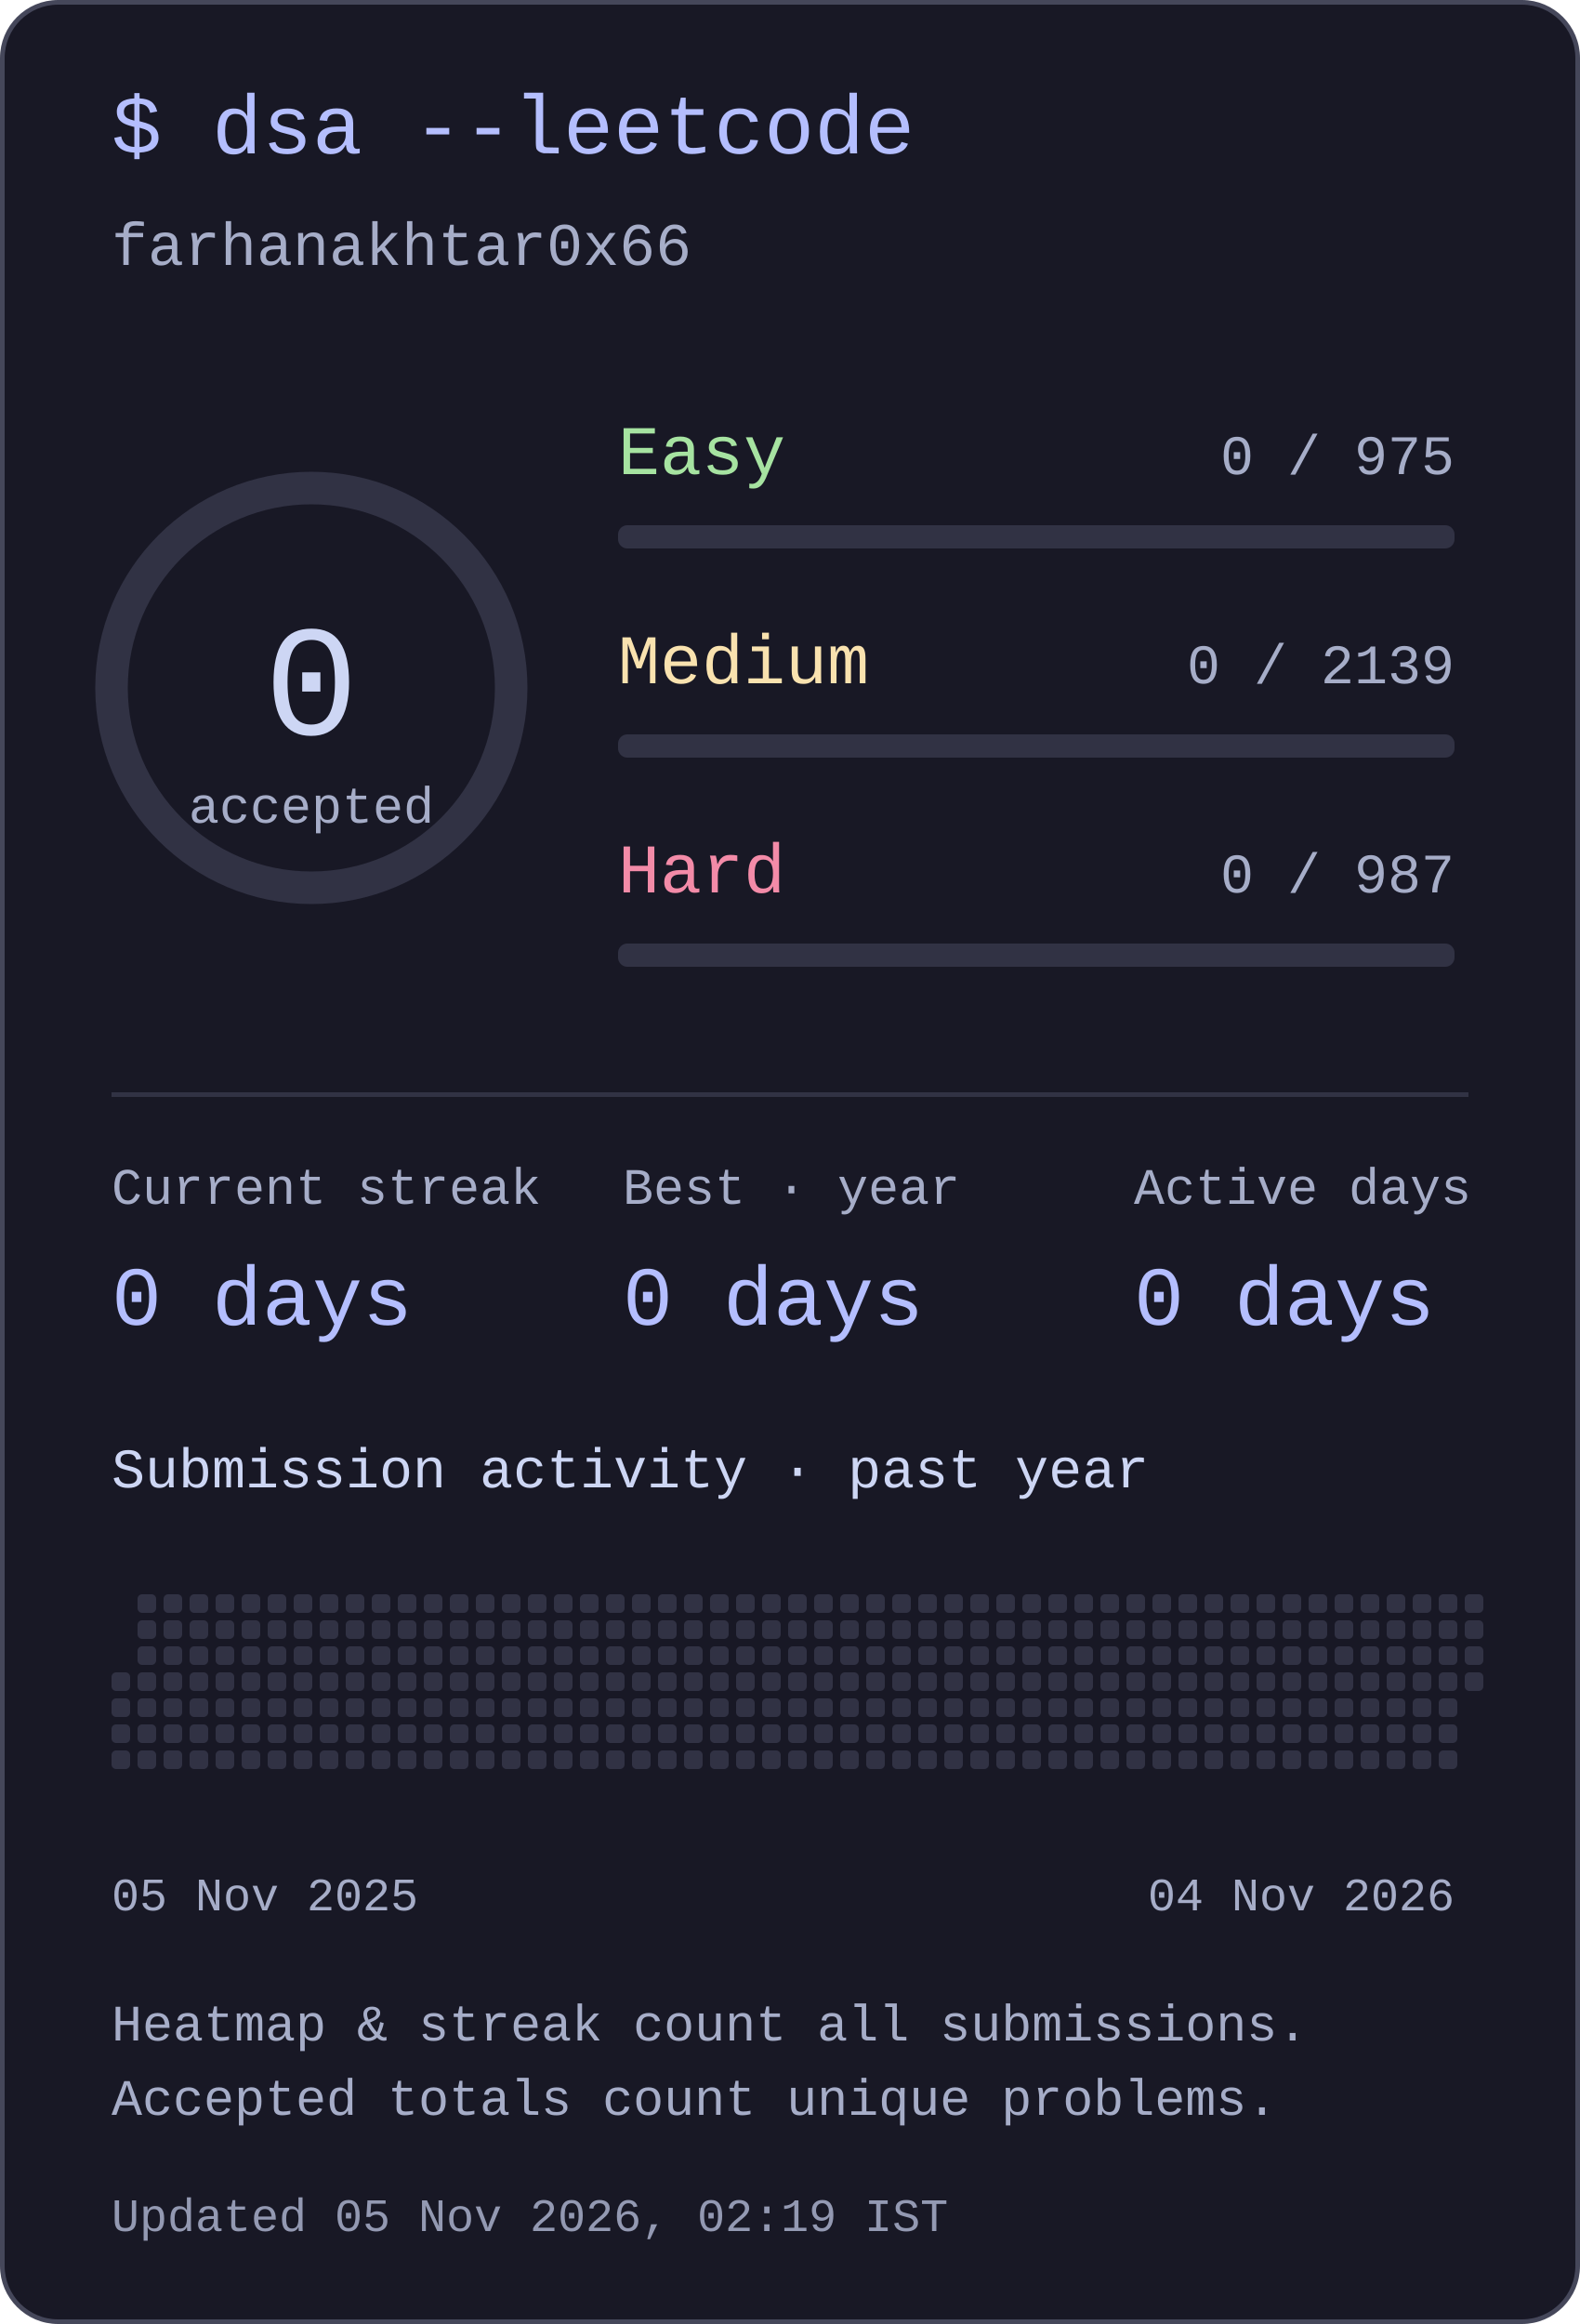
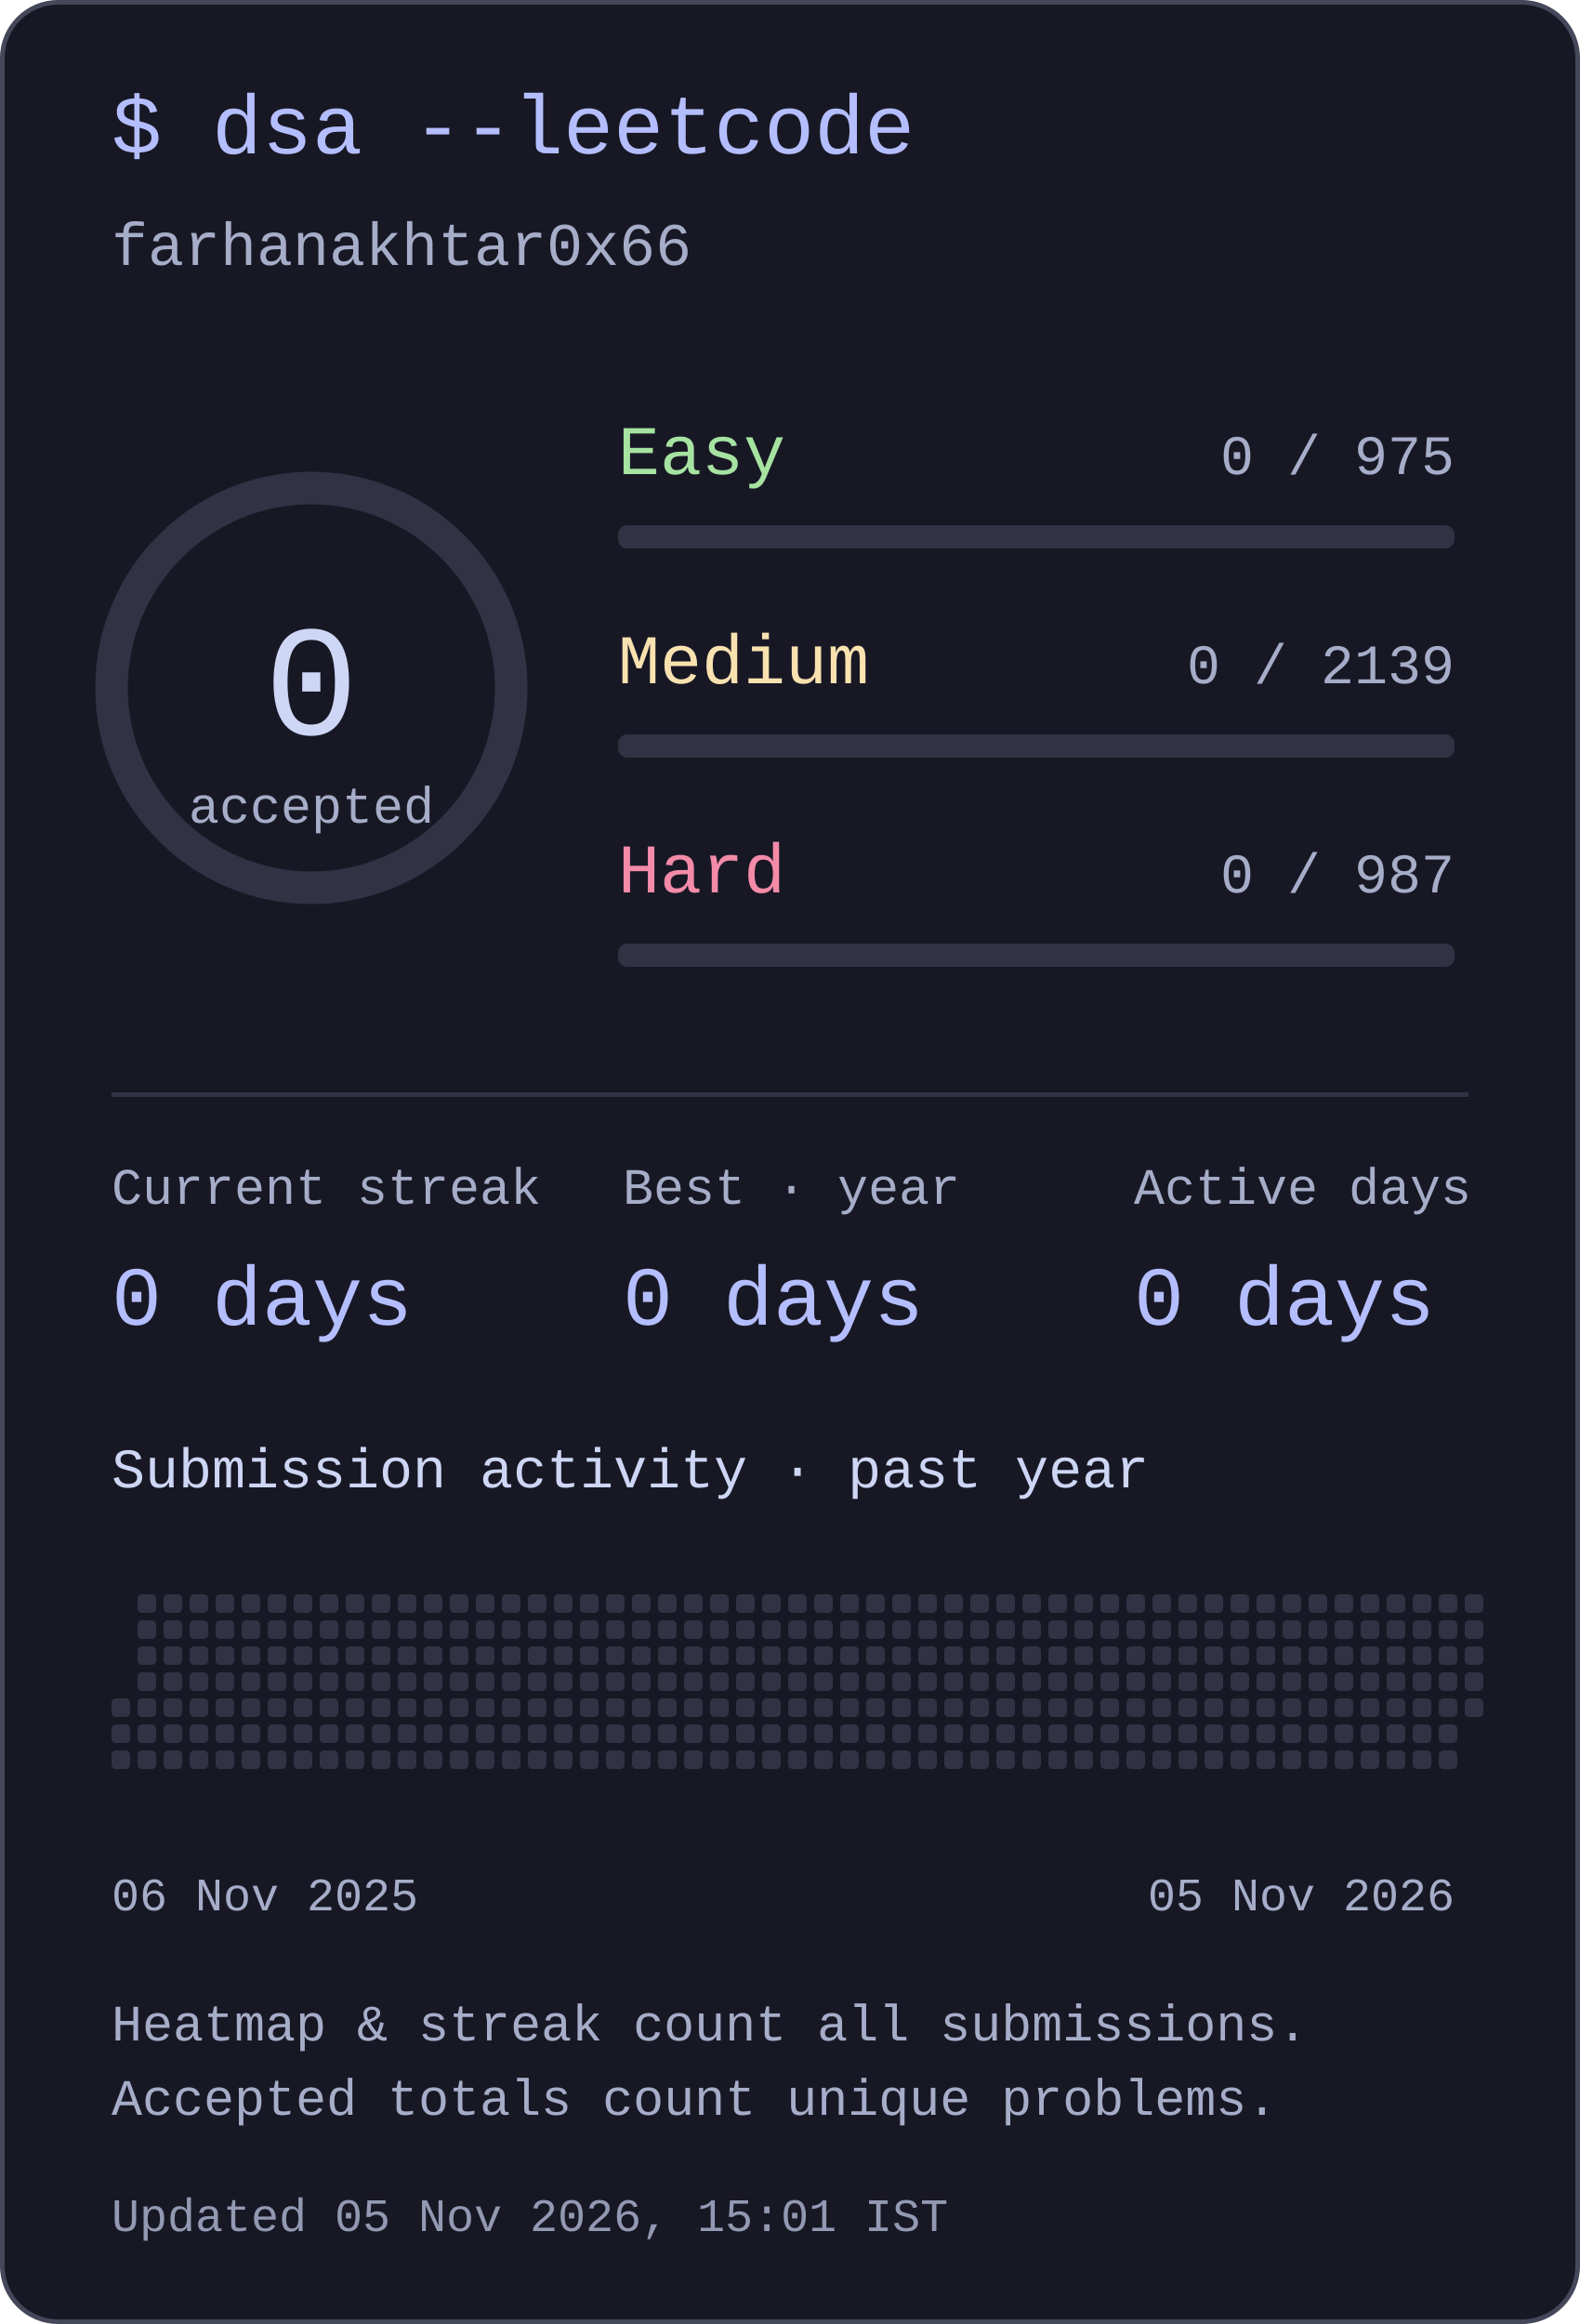
<svg xmlns="http://www.w3.org/2000/svg" width="340" height="500" viewBox="0 0 340 500" role="img" aria-labelledby="title desc">
  <style>text{font-family:ui-monospace,"SFMono-Regular",Consolas,"Liberation Mono",monospace;fill:#cdd6f4}</style>
  <rect x=".5" y=".5" width="339" height="499" rx="12" fill="#181825" stroke="#45475a" />
  <text x="24" y="33" font-size="18" text-anchor="start" style="fill:#b4befe">$ dsa --leetcode</text>
  <text x="24" y="57" font-size="13" text-anchor="start" style="fill:#a6adc8">farhanakhtar0x66</text>
  <circle cx="67" cy="148" r="43" fill="none" stroke="#313244" stroke-width="7" />
  <text x="67" y="158" font-size="34" text-anchor="middle" style="fill:#cdd6f4">0</text>
  <text x="67" y="177" font-size="11" text-anchor="middle" style="fill:#a6adc8">accepted</text>
  <text x="133" y="102" font-size="15" text-anchor="start" style="fill:#a6e3a1">Easy</text>
  <text x="313" y="102" font-size="12" text-anchor="end" style="fill:#a6adc8">0 / 975</text>
  <rect x="133" y="113" width="180" height="5" rx="2" fill="#313244" />
  <text x="133" y="147" font-size="15" text-anchor="start" style="fill:#f9e2af">Medium</text>
  <text x="313" y="147" font-size="12" text-anchor="end" style="fill:#a6adc8">0 / 2139</text>
  <rect x="133" y="158" width="180" height="5" rx="2" fill="#313244" />
  <text x="133" y="192" font-size="15" text-anchor="start" style="fill:#f38ba8">Hard</text>
  <text x="313" y="192" font-size="12" text-anchor="end" style="fill:#a6adc8">0 / 987</text>
  <rect x="133" y="203" width="180" height="5" rx="2" fill="#313244" />
  <rect x="24" y="235" width="292" height="1" rx="0" fill="#313244" />
  <text x="24" y="259" font-size="11" text-anchor="start" style="fill:#a6adc8">Current streak</text>
  <text x="24" y="285" font-size="18" text-anchor="start" style="fill:#b4befe">0 days</text>
  <text x="134" y="259" font-size="11" text-anchor="start" style="fill:#a6adc8">Best · year</text>
  <text x="134" y="285" font-size="18" text-anchor="start" style="fill:#b4befe">0 days</text>
  <text x="244" y="259" font-size="11" text-anchor="start" style="fill:#a6adc8">Active days</text>
  <text x="244" y="285" font-size="18" text-anchor="start" style="fill:#b4befe">0 days</text>
  <text x="24" y="320" font-size="12" text-anchor="start" style="fill:#cdd6f4">Submission activity · past year</text>
-   <rect x="24" y="359.8" width="4" height="4" rx="1" fill="#313244" />
  <rect x="24" y="365.4" width="4" height="4" rx="1" fill="#313244" />
  <rect x="24" y="371" width="4" height="4" rx="1" fill="#313244" />
  <rect x="24" y="376.6" width="4" height="4" rx="1" fill="#313244" />
  <rect x="29.6" y="343" width="4" height="4" rx="1" fill="#313244" />
  <rect x="29.6" y="348.6" width="4" height="4" rx="1" fill="#313244" />
  <rect x="29.6" y="354.2" width="4" height="4" rx="1" fill="#313244" />
  <rect x="29.6" y="359.8" width="4" height="4" rx="1" fill="#313244" />
  <rect x="29.6" y="365.4" width="4" height="4" rx="1" fill="#313244" />
  <rect x="29.6" y="371" width="4" height="4" rx="1" fill="#313244" />
  <rect x="29.6" y="376.6" width="4" height="4" rx="1" fill="#313244" />
  <rect x="35.2" y="343" width="4" height="4" rx="1" fill="#313244" />
  <rect x="35.2" y="348.6" width="4" height="4" rx="1" fill="#313244" />
  <rect x="35.2" y="354.2" width="4" height="4" rx="1" fill="#313244" />
  <rect x="35.2" y="359.8" width="4" height="4" rx="1" fill="#313244" />
  <rect x="35.2" y="365.4" width="4" height="4" rx="1" fill="#313244" />
  <rect x="35.2" y="371" width="4" height="4" rx="1" fill="#313244" />
  <rect x="35.2" y="376.6" width="4" height="4" rx="1" fill="#313244" />
  <rect x="40.8" y="343" width="4" height="4" rx="1" fill="#313244" />
  <rect x="40.8" y="348.6" width="4" height="4" rx="1" fill="#313244" />
  <rect x="40.8" y="354.2" width="4" height="4" rx="1" fill="#313244" />
  <rect x="40.8" y="359.8" width="4" height="4" rx="1" fill="#313244" />
  <rect x="40.8" y="365.4" width="4" height="4" rx="1" fill="#313244" />
  <rect x="40.8" y="371" width="4" height="4" rx="1" fill="#313244" />
  <rect x="40.8" y="376.6" width="4" height="4" rx="1" fill="#313244" />
  <rect x="46.4" y="343" width="4" height="4" rx="1" fill="#313244" />
  <rect x="46.4" y="348.6" width="4" height="4" rx="1" fill="#313244" />
  <rect x="46.4" y="354.2" width="4" height="4" rx="1" fill="#313244" />
  <rect x="46.4" y="359.8" width="4" height="4" rx="1" fill="#313244" />
  <rect x="46.4" y="365.4" width="4" height="4" rx="1" fill="#313244" />
  <rect x="46.4" y="371" width="4" height="4" rx="1" fill="#313244" />
  <rect x="46.4" y="376.6" width="4" height="4" rx="1" fill="#313244" />
  <rect x="52" y="343" width="4" height="4" rx="1" fill="#313244" />
  <rect x="52" y="348.6" width="4" height="4" rx="1" fill="#313244" />
  <rect x="52" y="354.2" width="4" height="4" rx="1" fill="#313244" />
  <rect x="52" y="359.8" width="4" height="4" rx="1" fill="#313244" />
  <rect x="52" y="365.4" width="4" height="4" rx="1" fill="#313244" />
  <rect x="52" y="371" width="4" height="4" rx="1" fill="#313244" />
  <rect x="52" y="376.6" width="4" height="4" rx="1" fill="#313244" />
  <rect x="57.6" y="343" width="4" height="4" rx="1" fill="#313244" />
  <rect x="57.6" y="348.6" width="4" height="4" rx="1" fill="#313244" />
  <rect x="57.6" y="354.2" width="4" height="4" rx="1" fill="#313244" />
  <rect x="57.6" y="359.8" width="4" height="4" rx="1" fill="#313244" />
  <rect x="57.6" y="365.4" width="4" height="4" rx="1" fill="#313244" />
  <rect x="57.6" y="371" width="4" height="4" rx="1" fill="#313244" />
  <rect x="57.6" y="376.6" width="4" height="4" rx="1" fill="#313244" />
  <rect x="63.2" y="343" width="4" height="4" rx="1" fill="#313244" />
  <rect x="63.2" y="348.6" width="4" height="4" rx="1" fill="#313244" />
  <rect x="63.2" y="354.2" width="4" height="4" rx="1" fill="#313244" />
  <rect x="63.2" y="359.8" width="4" height="4" rx="1" fill="#313244" />
  <rect x="63.2" y="365.4" width="4" height="4" rx="1" fill="#313244" />
  <rect x="63.2" y="371" width="4" height="4" rx="1" fill="#313244" />
  <rect x="63.2" y="376.6" width="4" height="4" rx="1" fill="#313244" />
  <rect x="68.8" y="343" width="4" height="4" rx="1" fill="#313244" />
  <rect x="68.8" y="348.6" width="4" height="4" rx="1" fill="#313244" />
  <rect x="68.8" y="354.2" width="4" height="4" rx="1" fill="#313244" />
  <rect x="68.8" y="359.8" width="4" height="4" rx="1" fill="#313244" />
  <rect x="68.8" y="365.4" width="4" height="4" rx="1" fill="#313244" />
  <rect x="68.8" y="371" width="4" height="4" rx="1" fill="#313244" />
  <rect x="68.8" y="376.6" width="4" height="4" rx="1" fill="#313244" />
  <rect x="74.4" y="343" width="4" height="4" rx="1" fill="#313244" />
  <rect x="74.4" y="348.6" width="4" height="4" rx="1" fill="#313244" />
  <rect x="74.4" y="354.2" width="4" height="4" rx="1" fill="#313244" />
  <rect x="74.4" y="359.8" width="4" height="4" rx="1" fill="#313244" />
  <rect x="74.4" y="365.4" width="4" height="4" rx="1" fill="#313244" />
  <rect x="74.4" y="371" width="4" height="4" rx="1" fill="#313244" />
  <rect x="74.4" y="376.6" width="4" height="4" rx="1" fill="#313244" />
  <rect x="80" y="343" width="4" height="4" rx="1" fill="#313244" />
  <rect x="80" y="348.6" width="4" height="4" rx="1" fill="#313244" />
  <rect x="80" y="354.2" width="4" height="4" rx="1" fill="#313244" />
  <rect x="80" y="359.8" width="4" height="4" rx="1" fill="#313244" />
  <rect x="80" y="365.4" width="4" height="4" rx="1" fill="#313244" />
  <rect x="80" y="371" width="4" height="4" rx="1" fill="#313244" />
  <rect x="80" y="376.6" width="4" height="4" rx="1" fill="#313244" />
  <rect x="85.6" y="343" width="4" height="4" rx="1" fill="#313244" />
  <rect x="85.6" y="348.6" width="4" height="4" rx="1" fill="#313244" />
  <rect x="85.6" y="354.2" width="4" height="4" rx="1" fill="#313244" />
  <rect x="85.6" y="359.8" width="4" height="4" rx="1" fill="#313244" />
  <rect x="85.6" y="365.4" width="4" height="4" rx="1" fill="#313244" />
  <rect x="85.6" y="371" width="4" height="4" rx="1" fill="#313244" />
  <rect x="85.6" y="376.6" width="4" height="4" rx="1" fill="#313244" />
  <rect x="91.2" y="343" width="4" height="4" rx="1" fill="#313244" />
  <rect x="91.2" y="348.6" width="4" height="4" rx="1" fill="#313244" />
  <rect x="91.2" y="354.2" width="4" height="4" rx="1" fill="#313244" />
  <rect x="91.2" y="359.8" width="4" height="4" rx="1" fill="#313244" />
  <rect x="91.2" y="365.4" width="4" height="4" rx="1" fill="#313244" />
  <rect x="91.2" y="371" width="4" height="4" rx="1" fill="#313244" />
  <rect x="91.2" y="376.6" width="4" height="4" rx="1" fill="#313244" />
  <rect x="96.8" y="343" width="4" height="4" rx="1" fill="#313244" />
  <rect x="96.8" y="348.6" width="4" height="4" rx="1" fill="#313244" />
  <rect x="96.8" y="354.2" width="4" height="4" rx="1" fill="#313244" />
  <rect x="96.8" y="359.8" width="4" height="4" rx="1" fill="#313244" />
  <rect x="96.8" y="365.4" width="4" height="4" rx="1" fill="#313244" />
  <rect x="96.8" y="371" width="4" height="4" rx="1" fill="#313244" />
  <rect x="96.8" y="376.6" width="4" height="4" rx="1" fill="#313244" />
  <rect x="102.4" y="343" width="4" height="4" rx="1" fill="#313244" />
  <rect x="102.4" y="348.6" width="4" height="4" rx="1" fill="#313244" />
  <rect x="102.4" y="354.2" width="4" height="4" rx="1" fill="#313244" />
  <rect x="102.4" y="359.8" width="4" height="4" rx="1" fill="#313244" />
  <rect x="102.4" y="365.4" width="4" height="4" rx="1" fill="#313244" />
  <rect x="102.4" y="371" width="4" height="4" rx="1" fill="#313244" />
  <rect x="102.4" y="376.6" width="4" height="4" rx="1" fill="#313244" />
  <rect x="108" y="343" width="4" height="4" rx="1" fill="#313244" />
  <rect x="108" y="348.6" width="4" height="4" rx="1" fill="#313244" />
  <rect x="108" y="354.2" width="4" height="4" rx="1" fill="#313244" />
  <rect x="108" y="359.8" width="4" height="4" rx="1" fill="#313244" />
  <rect x="108" y="365.4" width="4" height="4" rx="1" fill="#313244" />
  <rect x="108" y="371" width="4" height="4" rx="1" fill="#313244" />
  <rect x="108" y="376.6" width="4" height="4" rx="1" fill="#313244" />
  <rect x="113.6" y="343" width="4" height="4" rx="1" fill="#313244" />
  <rect x="113.6" y="348.6" width="4" height="4" rx="1" fill="#313244" />
  <rect x="113.6" y="354.2" width="4" height="4" rx="1" fill="#313244" />
  <rect x="113.6" y="359.8" width="4" height="4" rx="1" fill="#313244" />
  <rect x="113.6" y="365.4" width="4" height="4" rx="1" fill="#313244" />
  <rect x="113.6" y="371" width="4" height="4" rx="1" fill="#313244" />
  <rect x="113.6" y="376.6" width="4" height="4" rx="1" fill="#313244" />
  <rect x="119.2" y="343" width="4" height="4" rx="1" fill="#313244" />
  <rect x="119.2" y="348.6" width="4" height="4" rx="1" fill="#313244" />
  <rect x="119.2" y="354.2" width="4" height="4" rx="1" fill="#313244" />
  <rect x="119.2" y="359.8" width="4" height="4" rx="1" fill="#313244" />
  <rect x="119.2" y="365.4" width="4" height="4" rx="1" fill="#313244" />
  <rect x="119.2" y="371" width="4" height="4" rx="1" fill="#313244" />
  <rect x="119.2" y="376.6" width="4" height="4" rx="1" fill="#313244" />
  <rect x="124.8" y="343" width="4" height="4" rx="1" fill="#313244" />
  <rect x="124.8" y="348.6" width="4" height="4" rx="1" fill="#313244" />
  <rect x="124.8" y="354.2" width="4" height="4" rx="1" fill="#313244" />
  <rect x="124.8" y="359.8" width="4" height="4" rx="1" fill="#313244" />
  <rect x="124.8" y="365.4" width="4" height="4" rx="1" fill="#313244" />
  <rect x="124.8" y="371" width="4" height="4" rx="1" fill="#313244" />
  <rect x="124.8" y="376.6" width="4" height="4" rx="1" fill="#313244" />
  <rect x="130.4" y="343" width="4" height="4" rx="1" fill="#313244" />
  <rect x="130.4" y="348.6" width="4" height="4" rx="1" fill="#313244" />
  <rect x="130.4" y="354.2" width="4" height="4" rx="1" fill="#313244" />
  <rect x="130.4" y="359.8" width="4" height="4" rx="1" fill="#313244" />
  <rect x="130.4" y="365.4" width="4" height="4" rx="1" fill="#313244" />
  <rect x="130.4" y="371" width="4" height="4" rx="1" fill="#313244" />
  <rect x="130.4" y="376.6" width="4" height="4" rx="1" fill="#313244" />
  <rect x="136" y="343" width="4" height="4" rx="1" fill="#313244" />
  <rect x="136" y="348.6" width="4" height="4" rx="1" fill="#313244" />
  <rect x="136" y="354.2" width="4" height="4" rx="1" fill="#313244" />
  <rect x="136" y="359.8" width="4" height="4" rx="1" fill="#313244" />
  <rect x="136" y="365.4" width="4" height="4" rx="1" fill="#313244" />
  <rect x="136" y="371" width="4" height="4" rx="1" fill="#313244" />
  <rect x="136" y="376.6" width="4" height="4" rx="1" fill="#313244" />
  <rect x="141.6" y="343" width="4" height="4" rx="1" fill="#313244" />
  <rect x="141.6" y="348.6" width="4" height="4" rx="1" fill="#313244" />
  <rect x="141.6" y="354.2" width="4" height="4" rx="1" fill="#313244" />
  <rect x="141.6" y="359.8" width="4" height="4" rx="1" fill="#313244" />
  <rect x="141.6" y="365.4" width="4" height="4" rx="1" fill="#313244" />
  <rect x="141.6" y="371" width="4" height="4" rx="1" fill="#313244" />
  <rect x="141.6" y="376.6" width="4" height="4" rx="1" fill="#313244" />
  <rect x="147.2" y="343" width="4" height="4" rx="1" fill="#313244" />
  <rect x="147.2" y="348.6" width="4" height="4" rx="1" fill="#313244" />
  <rect x="147.2" y="354.2" width="4" height="4" rx="1" fill="#313244" />
  <rect x="147.2" y="359.8" width="4" height="4" rx="1" fill="#313244" />
  <rect x="147.2" y="365.4" width="4" height="4" rx="1" fill="#313244" />
  <rect x="147.2" y="371" width="4" height="4" rx="1" fill="#313244" />
  <rect x="147.2" y="376.6" width="4" height="4" rx="1" fill="#313244" />
  <rect x="152.8" y="343" width="4" height="4" rx="1" fill="#313244" />
  <rect x="152.8" y="348.6" width="4" height="4" rx="1" fill="#313244" />
  <rect x="152.8" y="354.2" width="4" height="4" rx="1" fill="#313244" />
  <rect x="152.8" y="359.8" width="4" height="4" rx="1" fill="#313244" />
  <rect x="152.8" y="365.4" width="4" height="4" rx="1" fill="#313244" />
  <rect x="152.8" y="371" width="4" height="4" rx="1" fill="#313244" />
  <rect x="152.8" y="376.6" width="4" height="4" rx="1" fill="#313244" />
  <rect x="158.4" y="343" width="4" height="4" rx="1" fill="#313244" />
  <rect x="158.4" y="348.6" width="4" height="4" rx="1" fill="#313244" />
  <rect x="158.4" y="354.2" width="4" height="4" rx="1" fill="#313244" />
  <rect x="158.4" y="359.8" width="4" height="4" rx="1" fill="#313244" />
  <rect x="158.4" y="365.4" width="4" height="4" rx="1" fill="#313244" />
  <rect x="158.4" y="371" width="4" height="4" rx="1" fill="#313244" />
  <rect x="158.4" y="376.6" width="4" height="4" rx="1" fill="#313244" />
  <rect x="164" y="343" width="4" height="4" rx="1" fill="#313244" />
  <rect x="164" y="348.6" width="4" height="4" rx="1" fill="#313244" />
  <rect x="164" y="354.2" width="4" height="4" rx="1" fill="#313244" />
  <rect x="164" y="359.8" width="4" height="4" rx="1" fill="#313244" />
  <rect x="164" y="365.4" width="4" height="4" rx="1" fill="#313244" />
  <rect x="164" y="371" width="4" height="4" rx="1" fill="#313244" />
  <rect x="164" y="376.6" width="4" height="4" rx="1" fill="#313244" />
  <rect x="169.6" y="343" width="4" height="4" rx="1" fill="#313244" />
  <rect x="169.6" y="348.6" width="4" height="4" rx="1" fill="#313244" />
  <rect x="169.6" y="354.2" width="4" height="4" rx="1" fill="#313244" />
  <rect x="169.6" y="359.8" width="4" height="4" rx="1" fill="#313244" />
  <rect x="169.6" y="365.4" width="4" height="4" rx="1" fill="#313244" />
  <rect x="169.6" y="371" width="4" height="4" rx="1" fill="#313244" />
  <rect x="169.6" y="376.6" width="4" height="4" rx="1" fill="#313244" />
  <rect x="175.2" y="343" width="4" height="4" rx="1" fill="#313244" />
  <rect x="175.2" y="348.6" width="4" height="4" rx="1" fill="#313244" />
  <rect x="175.2" y="354.2" width="4" height="4" rx="1" fill="#313244" />
  <rect x="175.2" y="359.8" width="4" height="4" rx="1" fill="#313244" />
  <rect x="175.2" y="365.4" width="4" height="4" rx="1" fill="#313244" />
  <rect x="175.2" y="371" width="4" height="4" rx="1" fill="#313244" />
  <rect x="175.2" y="376.6" width="4" height="4" rx="1" fill="#313244" />
  <rect x="180.8" y="343" width="4" height="4" rx="1" fill="#313244" />
  <rect x="180.8" y="348.6" width="4" height="4" rx="1" fill="#313244" />
  <rect x="180.8" y="354.2" width="4" height="4" rx="1" fill="#313244" />
  <rect x="180.8" y="359.8" width="4" height="4" rx="1" fill="#313244" />
  <rect x="180.8" y="365.4" width="4" height="4" rx="1" fill="#313244" />
  <rect x="180.8" y="371" width="4" height="4" rx="1" fill="#313244" />
  <rect x="180.8" y="376.6" width="4" height="4" rx="1" fill="#313244" />
  <rect x="186.4" y="343" width="4" height="4" rx="1" fill="#313244" />
  <rect x="186.4" y="348.6" width="4" height="4" rx="1" fill="#313244" />
  <rect x="186.4" y="354.2" width="4" height="4" rx="1" fill="#313244" />
  <rect x="186.4" y="359.8" width="4" height="4" rx="1" fill="#313244" />
  <rect x="186.4" y="365.4" width="4" height="4" rx="1" fill="#313244" />
  <rect x="186.4" y="371" width="4" height="4" rx="1" fill="#313244" />
  <rect x="186.4" y="376.6" width="4" height="4" rx="1" fill="#313244" />
  <rect x="192" y="343" width="4" height="4" rx="1" fill="#313244" />
  <rect x="192" y="348.6" width="4" height="4" rx="1" fill="#313244" />
  <rect x="192" y="354.2" width="4" height="4" rx="1" fill="#313244" />
  <rect x="192" y="359.8" width="4" height="4" rx="1" fill="#313244" />
  <rect x="192" y="365.4" width="4" height="4" rx="1" fill="#313244" />
  <rect x="192" y="371" width="4" height="4" rx="1" fill="#313244" />
  <rect x="192" y="376.6" width="4" height="4" rx="1" fill="#313244" />
  <rect x="197.6" y="343" width="4" height="4" rx="1" fill="#313244" />
  <rect x="197.6" y="348.6" width="4" height="4" rx="1" fill="#313244" />
  <rect x="197.6" y="354.2" width="4" height="4" rx="1" fill="#313244" />
  <rect x="197.6" y="359.8" width="4" height="4" rx="1" fill="#313244" />
  <rect x="197.6" y="365.4" width="4" height="4" rx="1" fill="#313244" />
  <rect x="197.6" y="371" width="4" height="4" rx="1" fill="#313244" />
  <rect x="197.6" y="376.6" width="4" height="4" rx="1" fill="#313244" />
  <rect x="203.2" y="343" width="4" height="4" rx="1" fill="#313244" />
  <rect x="203.2" y="348.6" width="4" height="4" rx="1" fill="#313244" />
  <rect x="203.2" y="354.2" width="4" height="4" rx="1" fill="#313244" />
  <rect x="203.2" y="359.8" width="4" height="4" rx="1" fill="#313244" />
  <rect x="203.2" y="365.4" width="4" height="4" rx="1" fill="#313244" />
  <rect x="203.2" y="371" width="4" height="4" rx="1" fill="#313244" />
  <rect x="203.2" y="376.6" width="4" height="4" rx="1" fill="#313244" />
  <rect x="208.8" y="343" width="4" height="4" rx="1" fill="#313244" />
  <rect x="208.8" y="348.6" width="4" height="4" rx="1" fill="#313244" />
  <rect x="208.8" y="354.2" width="4" height="4" rx="1" fill="#313244" />
  <rect x="208.8" y="359.8" width="4" height="4" rx="1" fill="#313244" />
  <rect x="208.8" y="365.4" width="4" height="4" rx="1" fill="#313244" />
  <rect x="208.8" y="371" width="4" height="4" rx="1" fill="#313244" />
  <rect x="208.8" y="376.6" width="4" height="4" rx="1" fill="#313244" />
  <rect x="214.4" y="343" width="4" height="4" rx="1" fill="#313244" />
  <rect x="214.4" y="348.6" width="4" height="4" rx="1" fill="#313244" />
  <rect x="214.4" y="354.2" width="4" height="4" rx="1" fill="#313244" />
  <rect x="214.4" y="359.8" width="4" height="4" rx="1" fill="#313244" />
  <rect x="214.4" y="365.4" width="4" height="4" rx="1" fill="#313244" />
  <rect x="214.4" y="371" width="4" height="4" rx="1" fill="#313244" />
  <rect x="214.4" y="376.6" width="4" height="4" rx="1" fill="#313244" />
  <rect x="220" y="343" width="4" height="4" rx="1" fill="#313244" />
  <rect x="220" y="348.6" width="4" height="4" rx="1" fill="#313244" />
  <rect x="220" y="354.2" width="4" height="4" rx="1" fill="#313244" />
  <rect x="220" y="359.8" width="4" height="4" rx="1" fill="#313244" />
  <rect x="220" y="365.4" width="4" height="4" rx="1" fill="#313244" />
  <rect x="220" y="371" width="4" height="4" rx="1" fill="#313244" />
  <rect x="220" y="376.6" width="4" height="4" rx="1" fill="#313244" />
  <rect x="225.6" y="343" width="4" height="4" rx="1" fill="#313244" />
  <rect x="225.6" y="348.6" width="4" height="4" rx="1" fill="#313244" />
  <rect x="225.6" y="354.2" width="4" height="4" rx="1" fill="#313244" />
  <rect x="225.6" y="359.8" width="4" height="4" rx="1" fill="#313244" />
  <rect x="225.6" y="365.4" width="4" height="4" rx="1" fill="#313244" />
  <rect x="225.6" y="371" width="4" height="4" rx="1" fill="#313244" />
  <rect x="225.6" y="376.6" width="4" height="4" rx="1" fill="#313244" />
  <rect x="231.2" y="343" width="4" height="4" rx="1" fill="#313244" />
  <rect x="231.2" y="348.6" width="4" height="4" rx="1" fill="#313244" />
  <rect x="231.2" y="354.2" width="4" height="4" rx="1" fill="#313244" />
  <rect x="231.2" y="359.8" width="4" height="4" rx="1" fill="#313244" />
  <rect x="231.2" y="365.4" width="4" height="4" rx="1" fill="#313244" />
  <rect x="231.2" y="371" width="4" height="4" rx="1" fill="#313244" />
  <rect x="231.2" y="376.6" width="4" height="4" rx="1" fill="#313244" />
  <rect x="236.8" y="343" width="4" height="4" rx="1" fill="#313244" />
  <rect x="236.8" y="348.6" width="4" height="4" rx="1" fill="#313244" />
  <rect x="236.8" y="354.2" width="4" height="4" rx="1" fill="#313244" />
  <rect x="236.8" y="359.8" width="4" height="4" rx="1" fill="#313244" />
  <rect x="236.8" y="365.4" width="4" height="4" rx="1" fill="#313244" />
  <rect x="236.8" y="371" width="4" height="4" rx="1" fill="#313244" />
  <rect x="236.8" y="376.6" width="4" height="4" rx="1" fill="#313244" />
  <rect x="242.4" y="343" width="4" height="4" rx="1" fill="#313244" />
  <rect x="242.4" y="348.6" width="4" height="4" rx="1" fill="#313244" />
  <rect x="242.4" y="354.2" width="4" height="4" rx="1" fill="#313244" />
  <rect x="242.4" y="359.8" width="4" height="4" rx="1" fill="#313244" />
  <rect x="242.4" y="365.4" width="4" height="4" rx="1" fill="#313244" />
  <rect x="242.4" y="371" width="4" height="4" rx="1" fill="#313244" />
  <rect x="242.4" y="376.6" width="4" height="4" rx="1" fill="#313244" />
  <rect x="248" y="343" width="4" height="4" rx="1" fill="#313244" />
  <rect x="248" y="348.6" width="4" height="4" rx="1" fill="#313244" />
  <rect x="248" y="354.2" width="4" height="4" rx="1" fill="#313244" />
  <rect x="248" y="359.8" width="4" height="4" rx="1" fill="#313244" />
  <rect x="248" y="365.4" width="4" height="4" rx="1" fill="#313244" />
  <rect x="248" y="371" width="4" height="4" rx="1" fill="#313244" />
  <rect x="248" y="376.6" width="4" height="4" rx="1" fill="#313244" />
  <rect x="253.6" y="343" width="4" height="4" rx="1" fill="#313244" />
  <rect x="253.6" y="348.6" width="4" height="4" rx="1" fill="#313244" />
  <rect x="253.6" y="354.2" width="4" height="4" rx="1" fill="#313244" />
  <rect x="253.6" y="359.8" width="4" height="4" rx="1" fill="#313244" />
  <rect x="253.6" y="365.4" width="4" height="4" rx="1" fill="#313244" />
  <rect x="253.6" y="371" width="4" height="4" rx="1" fill="#313244" />
  <rect x="253.6" y="376.6" width="4" height="4" rx="1" fill="#313244" />
  <rect x="259.2" y="343" width="4" height="4" rx="1" fill="#313244" />
  <rect x="259.2" y="348.6" width="4" height="4" rx="1" fill="#313244" />
  <rect x="259.2" y="354.2" width="4" height="4" rx="1" fill="#313244" />
  <rect x="259.2" y="359.8" width="4" height="4" rx="1" fill="#313244" />
  <rect x="259.2" y="365.4" width="4" height="4" rx="1" fill="#313244" />
  <rect x="259.2" y="371" width="4" height="4" rx="1" fill="#313244" />
  <rect x="259.2" y="376.6" width="4" height="4" rx="1" fill="#313244" />
  <rect x="264.8" y="343" width="4" height="4" rx="1" fill="#313244" />
  <rect x="264.8" y="348.6" width="4" height="4" rx="1" fill="#313244" />
  <rect x="264.8" y="354.2" width="4" height="4" rx="1" fill="#313244" />
  <rect x="264.8" y="359.8" width="4" height="4" rx="1" fill="#313244" />
  <rect x="264.8" y="365.4" width="4" height="4" rx="1" fill="#313244" />
  <rect x="264.8" y="371" width="4" height="4" rx="1" fill="#313244" />
  <rect x="264.8" y="376.6" width="4" height="4" rx="1" fill="#313244" />
  <rect x="270.4" y="343" width="4" height="4" rx="1" fill="#313244" />
  <rect x="270.4" y="348.6" width="4" height="4" rx="1" fill="#313244" />
  <rect x="270.4" y="354.2" width="4" height="4" rx="1" fill="#313244" />
  <rect x="270.4" y="359.8" width="4" height="4" rx="1" fill="#313244" />
  <rect x="270.4" y="365.4" width="4" height="4" rx="1" fill="#313244" />
  <rect x="270.4" y="371" width="4" height="4" rx="1" fill="#313244" />
  <rect x="270.4" y="376.6" width="4" height="4" rx="1" fill="#313244" />
  <rect x="276" y="343" width="4" height="4" rx="1" fill="#313244" />
  <rect x="276" y="348.6" width="4" height="4" rx="1" fill="#313244" />
  <rect x="276" y="354.2" width="4" height="4" rx="1" fill="#313244" />
  <rect x="276" y="359.8" width="4" height="4" rx="1" fill="#313244" />
  <rect x="276" y="365.4" width="4" height="4" rx="1" fill="#313244" />
  <rect x="276" y="371" width="4" height="4" rx="1" fill="#313244" />
  <rect x="276" y="376.6" width="4" height="4" rx="1" fill="#313244" />
  <rect x="281.6" y="343" width="4" height="4" rx="1" fill="#313244" />
  <rect x="281.6" y="348.6" width="4" height="4" rx="1" fill="#313244" />
  <rect x="281.6" y="354.2" width="4" height="4" rx="1" fill="#313244" />
  <rect x="281.6" y="359.8" width="4" height="4" rx="1" fill="#313244" />
  <rect x="281.6" y="365.4" width="4" height="4" rx="1" fill="#313244" />
  <rect x="281.6" y="371" width="4" height="4" rx="1" fill="#313244" />
  <rect x="281.6" y="376.6" width="4" height="4" rx="1" fill="#313244" />
  <rect x="287.2" y="343" width="4" height="4" rx="1" fill="#313244" />
  <rect x="287.2" y="348.6" width="4" height="4" rx="1" fill="#313244" />
  <rect x="287.2" y="354.2" width="4" height="4" rx="1" fill="#313244" />
  <rect x="287.2" y="359.8" width="4" height="4" rx="1" fill="#313244" />
  <rect x="287.2" y="365.4" width="4" height="4" rx="1" fill="#313244" />
  <rect x="287.2" y="371" width="4" height="4" rx="1" fill="#313244" />
  <rect x="287.2" y="376.6" width="4" height="4" rx="1" fill="#313244" />
  <rect x="292.8" y="343" width="4" height="4" rx="1" fill="#313244" />
  <rect x="292.8" y="348.6" width="4" height="4" rx="1" fill="#313244" />
  <rect x="292.8" y="354.2" width="4" height="4" rx="1" fill="#313244" />
  <rect x="292.8" y="359.8" width="4" height="4" rx="1" fill="#313244" />
  <rect x="292.8" y="365.4" width="4" height="4" rx="1" fill="#313244" />
  <rect x="292.8" y="371" width="4" height="4" rx="1" fill="#313244" />
  <rect x="292.8" y="376.6" width="4" height="4" rx="1" fill="#313244" />
  <rect x="298.4" y="343" width="4" height="4" rx="1" fill="#313244" />
  <rect x="298.4" y="348.6" width="4" height="4" rx="1" fill="#313244" />
  <rect x="298.4" y="354.2" width="4" height="4" rx="1" fill="#313244" />
  <rect x="298.4" y="359.8" width="4" height="4" rx="1" fill="#313244" />
  <rect x="298.4" y="365.4" width="4" height="4" rx="1" fill="#313244" />
  <rect x="298.4" y="371" width="4" height="4" rx="1" fill="#313244" />
  <rect x="298.4" y="376.6" width="4" height="4" rx="1" fill="#313244" />
  <rect x="304" y="343" width="4" height="4" rx="1" fill="#313244" />
  <rect x="304" y="348.6" width="4" height="4" rx="1" fill="#313244" />
  <rect x="304" y="354.2" width="4" height="4" rx="1" fill="#313244" />
  <rect x="304" y="359.8" width="4" height="4" rx="1" fill="#313244" />
  <rect x="304" y="365.4" width="4" height="4" rx="1" fill="#313244" />
  <rect x="304" y="371" width="4" height="4" rx="1" fill="#313244" />
  <rect x="304" y="376.6" width="4" height="4" rx="1" fill="#313244" />
  <rect x="309.6" y="343" width="4" height="4" rx="1" fill="#313244" />
  <rect x="309.6" y="348.6" width="4" height="4" rx="1" fill="#313244" />
  <rect x="309.6" y="354.2" width="4" height="4" rx="1" fill="#313244" />
  <rect x="309.6" y="359.8" width="4" height="4" rx="1" fill="#313244" />
  <rect x="309.6" y="365.4" width="4" height="4" rx="1" fill="#313244" />
  <rect x="309.6" y="371" width="4" height="4" rx="1" fill="#313244" />
  <rect x="309.6" y="376.6" width="4" height="4" rx="1" fill="#313244" />
  <rect x="315.2" y="343" width="4" height="4" rx="1" fill="#313244" />
  <rect x="315.2" y="348.6" width="4" height="4" rx="1" fill="#313244" />
  <rect x="315.2" y="354.2" width="4" height="4" rx="1" fill="#313244" />
  <rect x="315.2" y="359.8" width="4" height="4" rx="1" fill="#313244" />
-   <text x="24" y="411" font-size="10" text-anchor="start" style="fill:#a6adc8">05 Nov 2025</text>
-   <text x="313" y="411" font-size="10" text-anchor="end" style="fill:#a6adc8">04 Nov 2026</text>
+   <rect x="315.2" y="365.4" width="4" height="4" rx="1" fill="#313244" />
+   <text x="24" y="411" font-size="10" text-anchor="start" style="fill:#a6adc8">06 Nov 2025</text>
+   <text x="313" y="411" font-size="10" text-anchor="end" style="fill:#a6adc8">05 Nov 2026</text>
  <text x="24" y="439" font-size="11" text-anchor="start" style="fill:#a6adc8">Heatmap &amp; streak count all submissions.</text>
  <text x="24" y="455" font-size="11" text-anchor="start" style="fill:#a6adc8">Accepted totals count unique problems.</text>
-   <text x="24" y="480" font-size="10" text-anchor="start" style="fill:#9399b2">Updated 05 Nov 2026, 02:19 IST</text>
+   <text x="24" y="480" font-size="10" text-anchor="start" style="fill:#9399b2">Updated 05 Nov 2026, 15:01 IST</text>
</svg>
